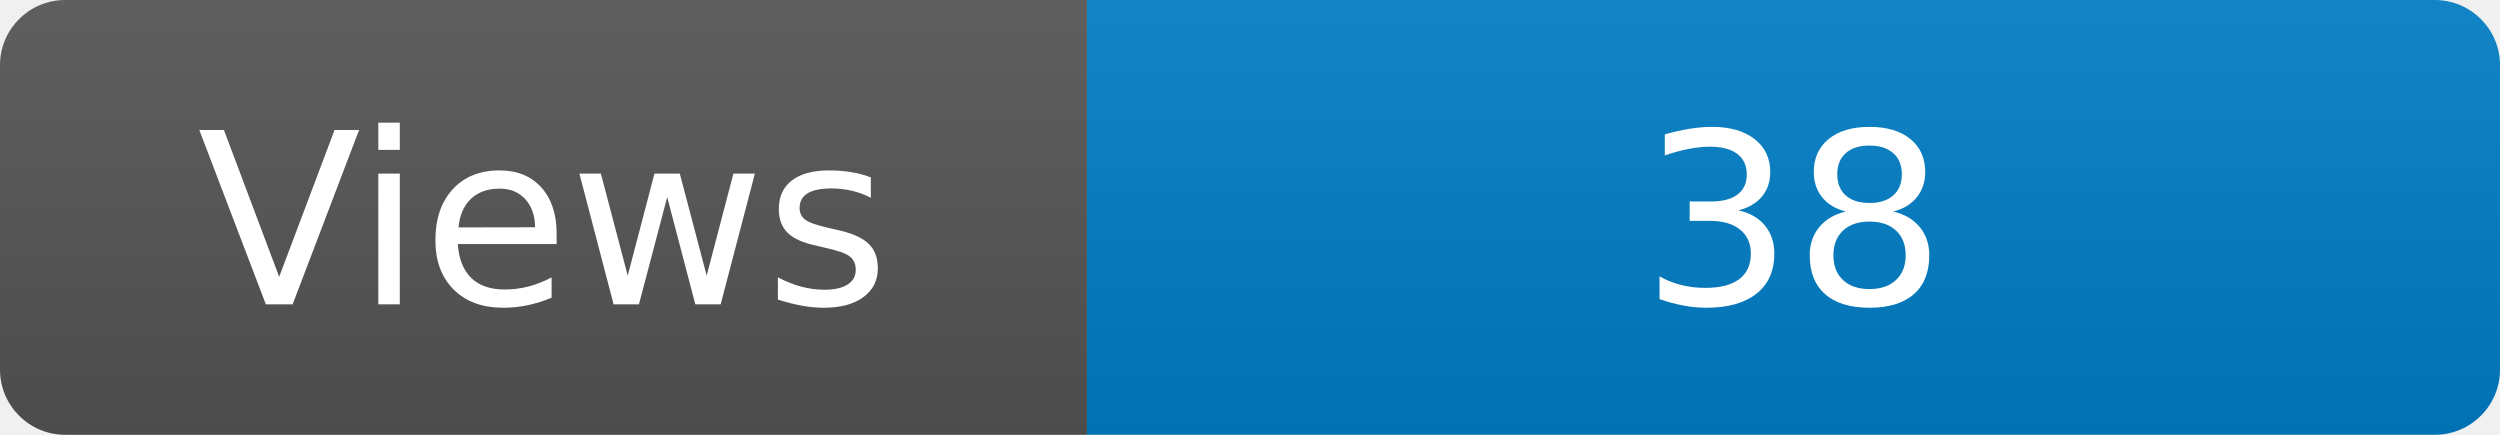
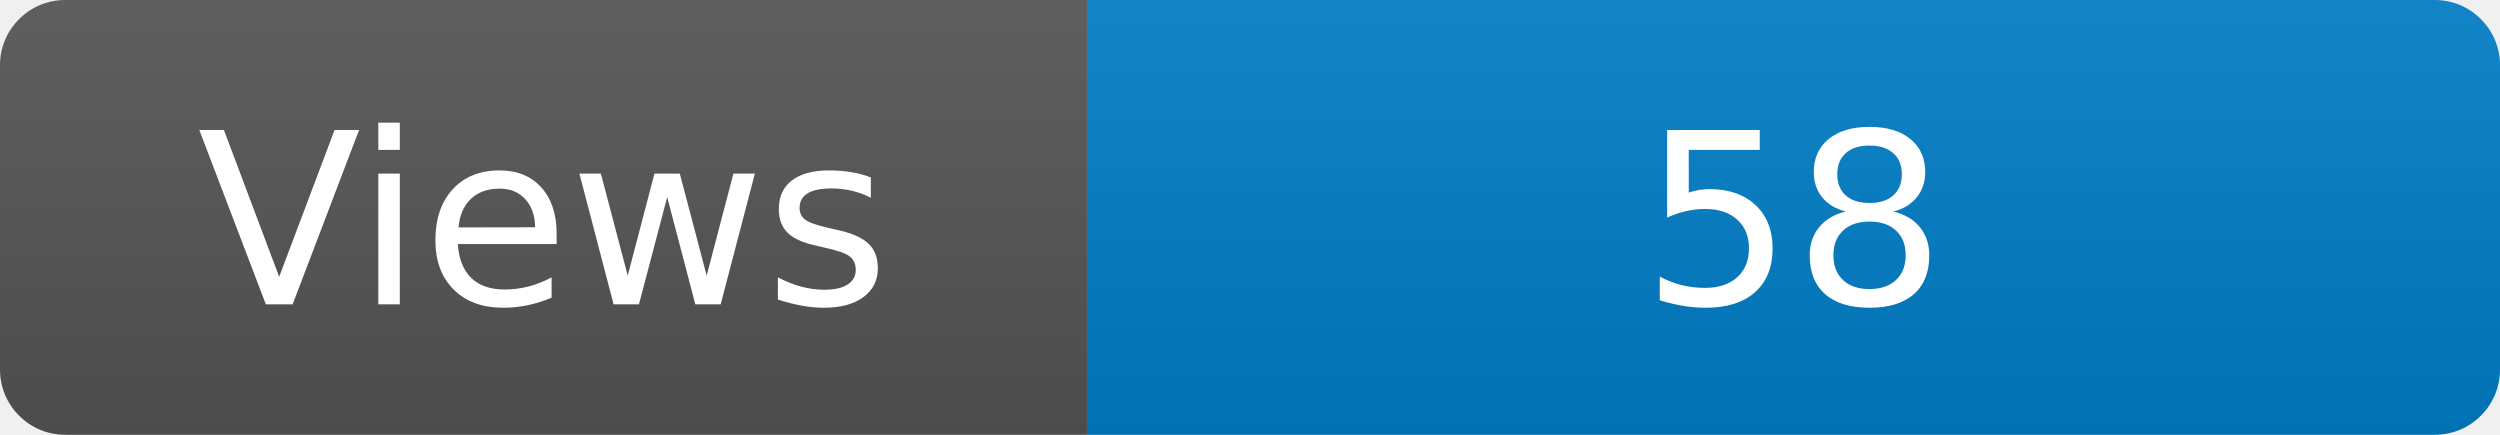
<svg xmlns="http://www.w3.org/2000/svg" width="115" height="20" role="img" aria-label="Maintained?: yes">
  <linearGradient id="s" x2="0" y2="100%">
    <stop offset="0" stop-color="#bbb" stop-opacity=".1" />
    <stop offset="1" stop-opacity=".1" />
  </linearGradient>
  <clipPath id="r">
    <rect width="115" height="20" rx="3" fill="#fff" />
  </clipPath>
  <g clip-path="url(#r)">
    <rect width="50" height="20" fill="#555" />
    <rect x="50" width="160" height="20" fill="#007ec6" />
    <rect width="115" height="20" fill="url(#s)" />
  </g>
  <g fill="#fff" text-anchor="middle" font-family="Verdana,Geneva,DejaVu Sans,sans-serif" font-size="110">
    <text x="250" y="140" transform="scale(.1)" fill="#fff">Views</text>
-     <text x="825" y="140" transform="scale(.1)" fill="#fff">38</text>
+     <text x="825" y="140" transform="scale(.1)" fill="#fff">58</text>
  </g>
</svg>
